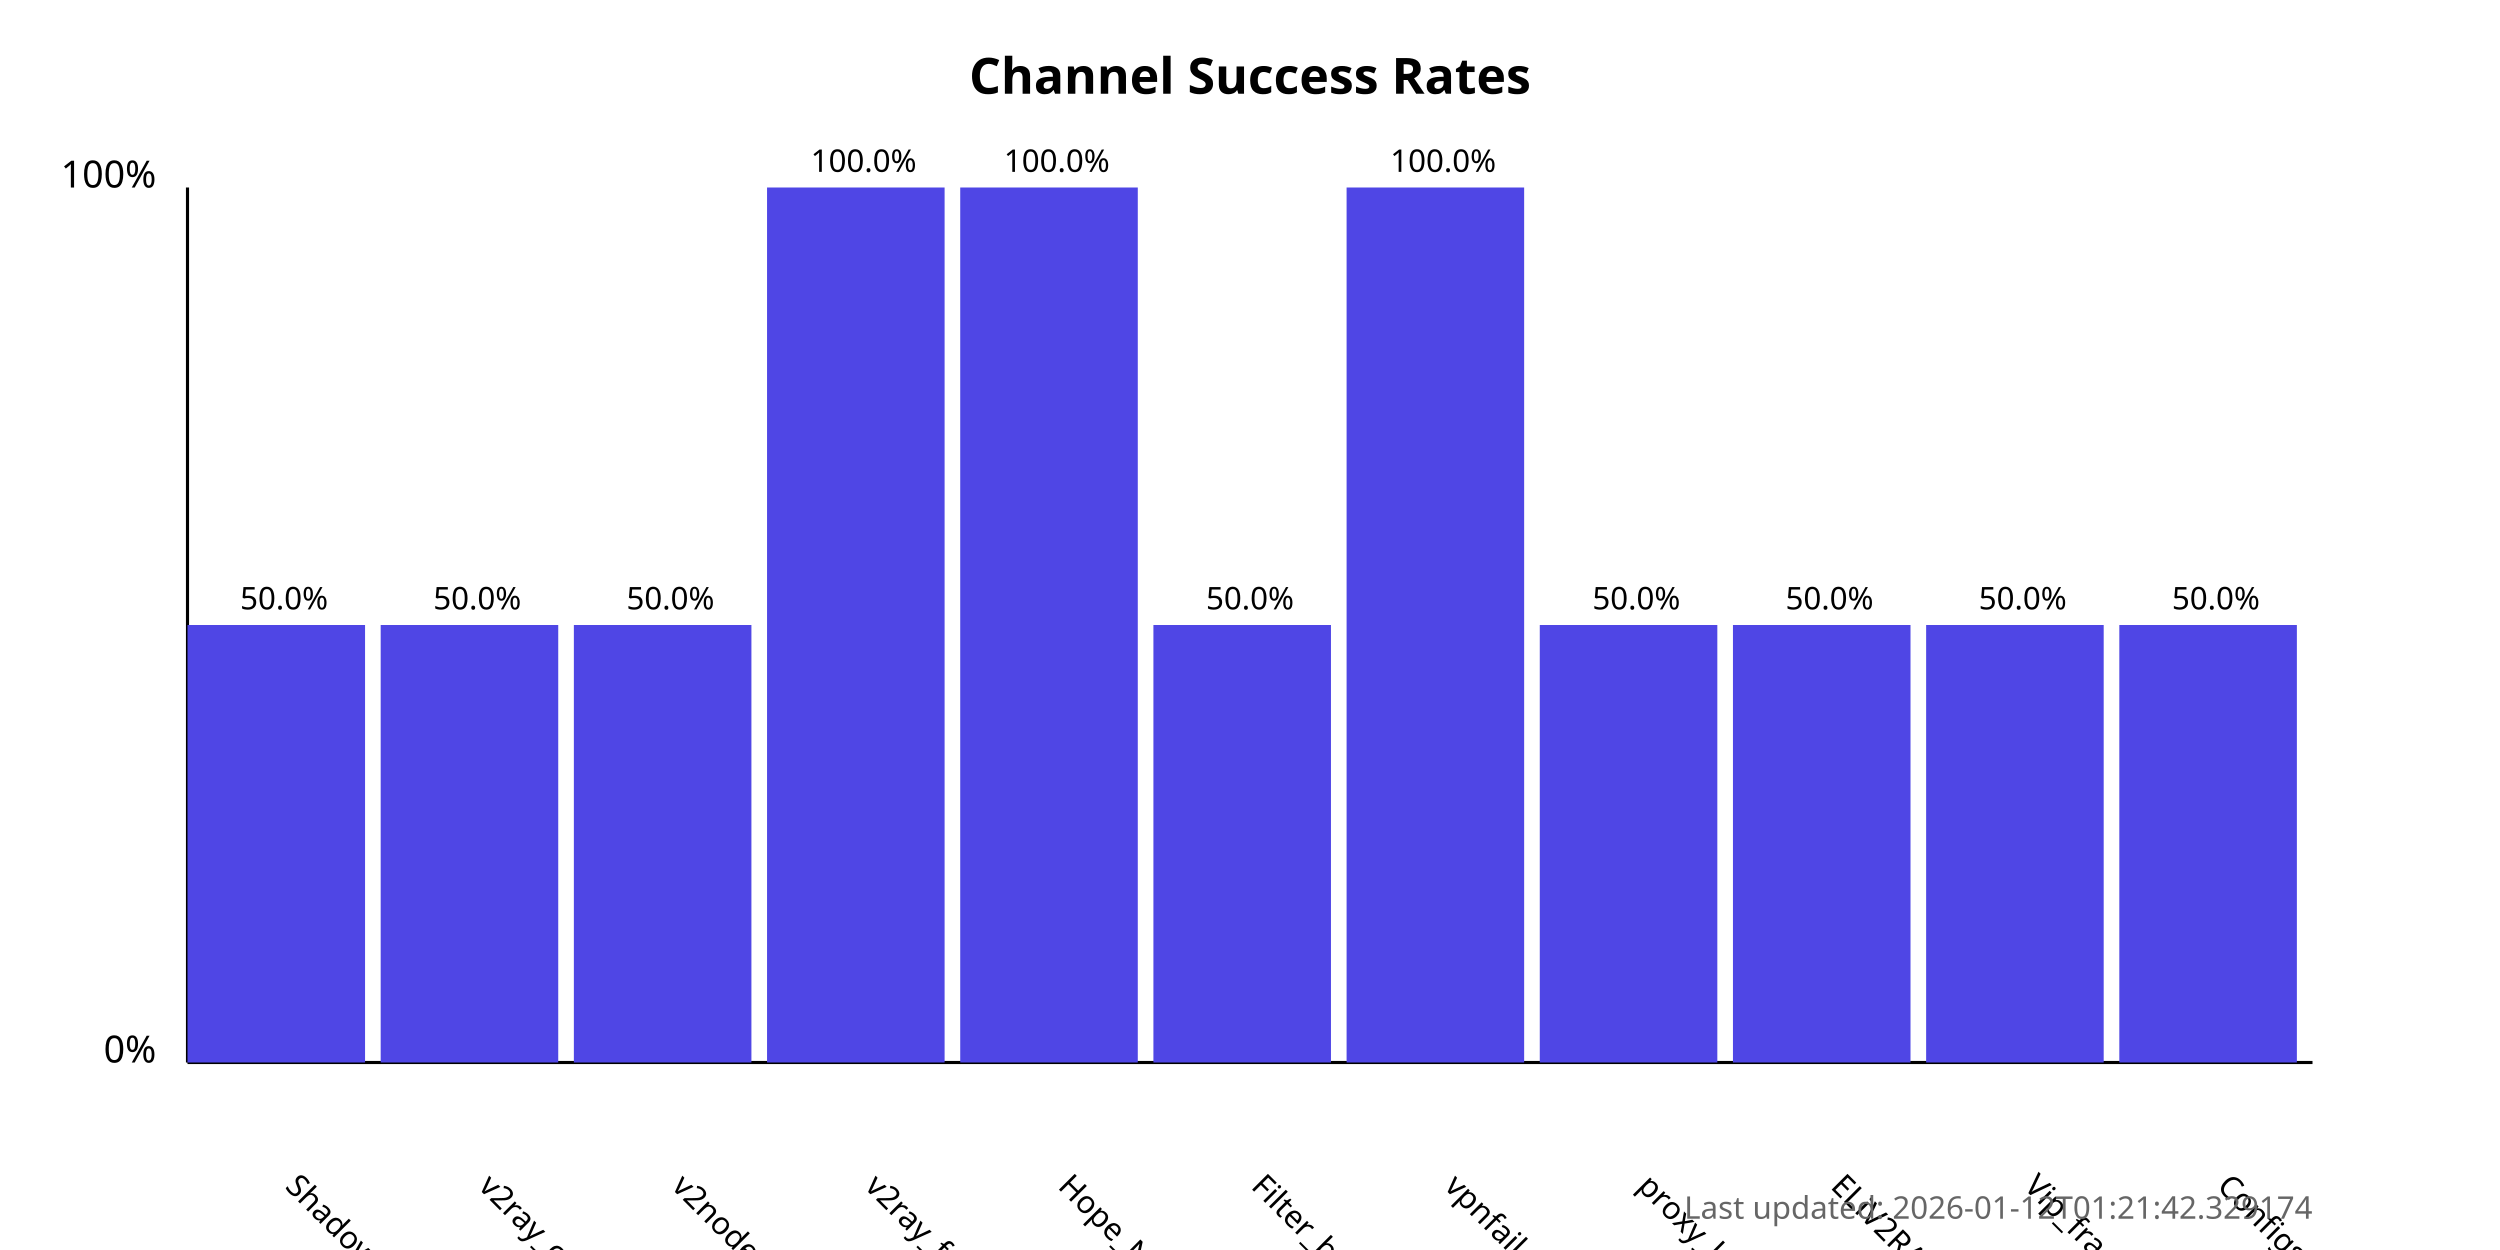
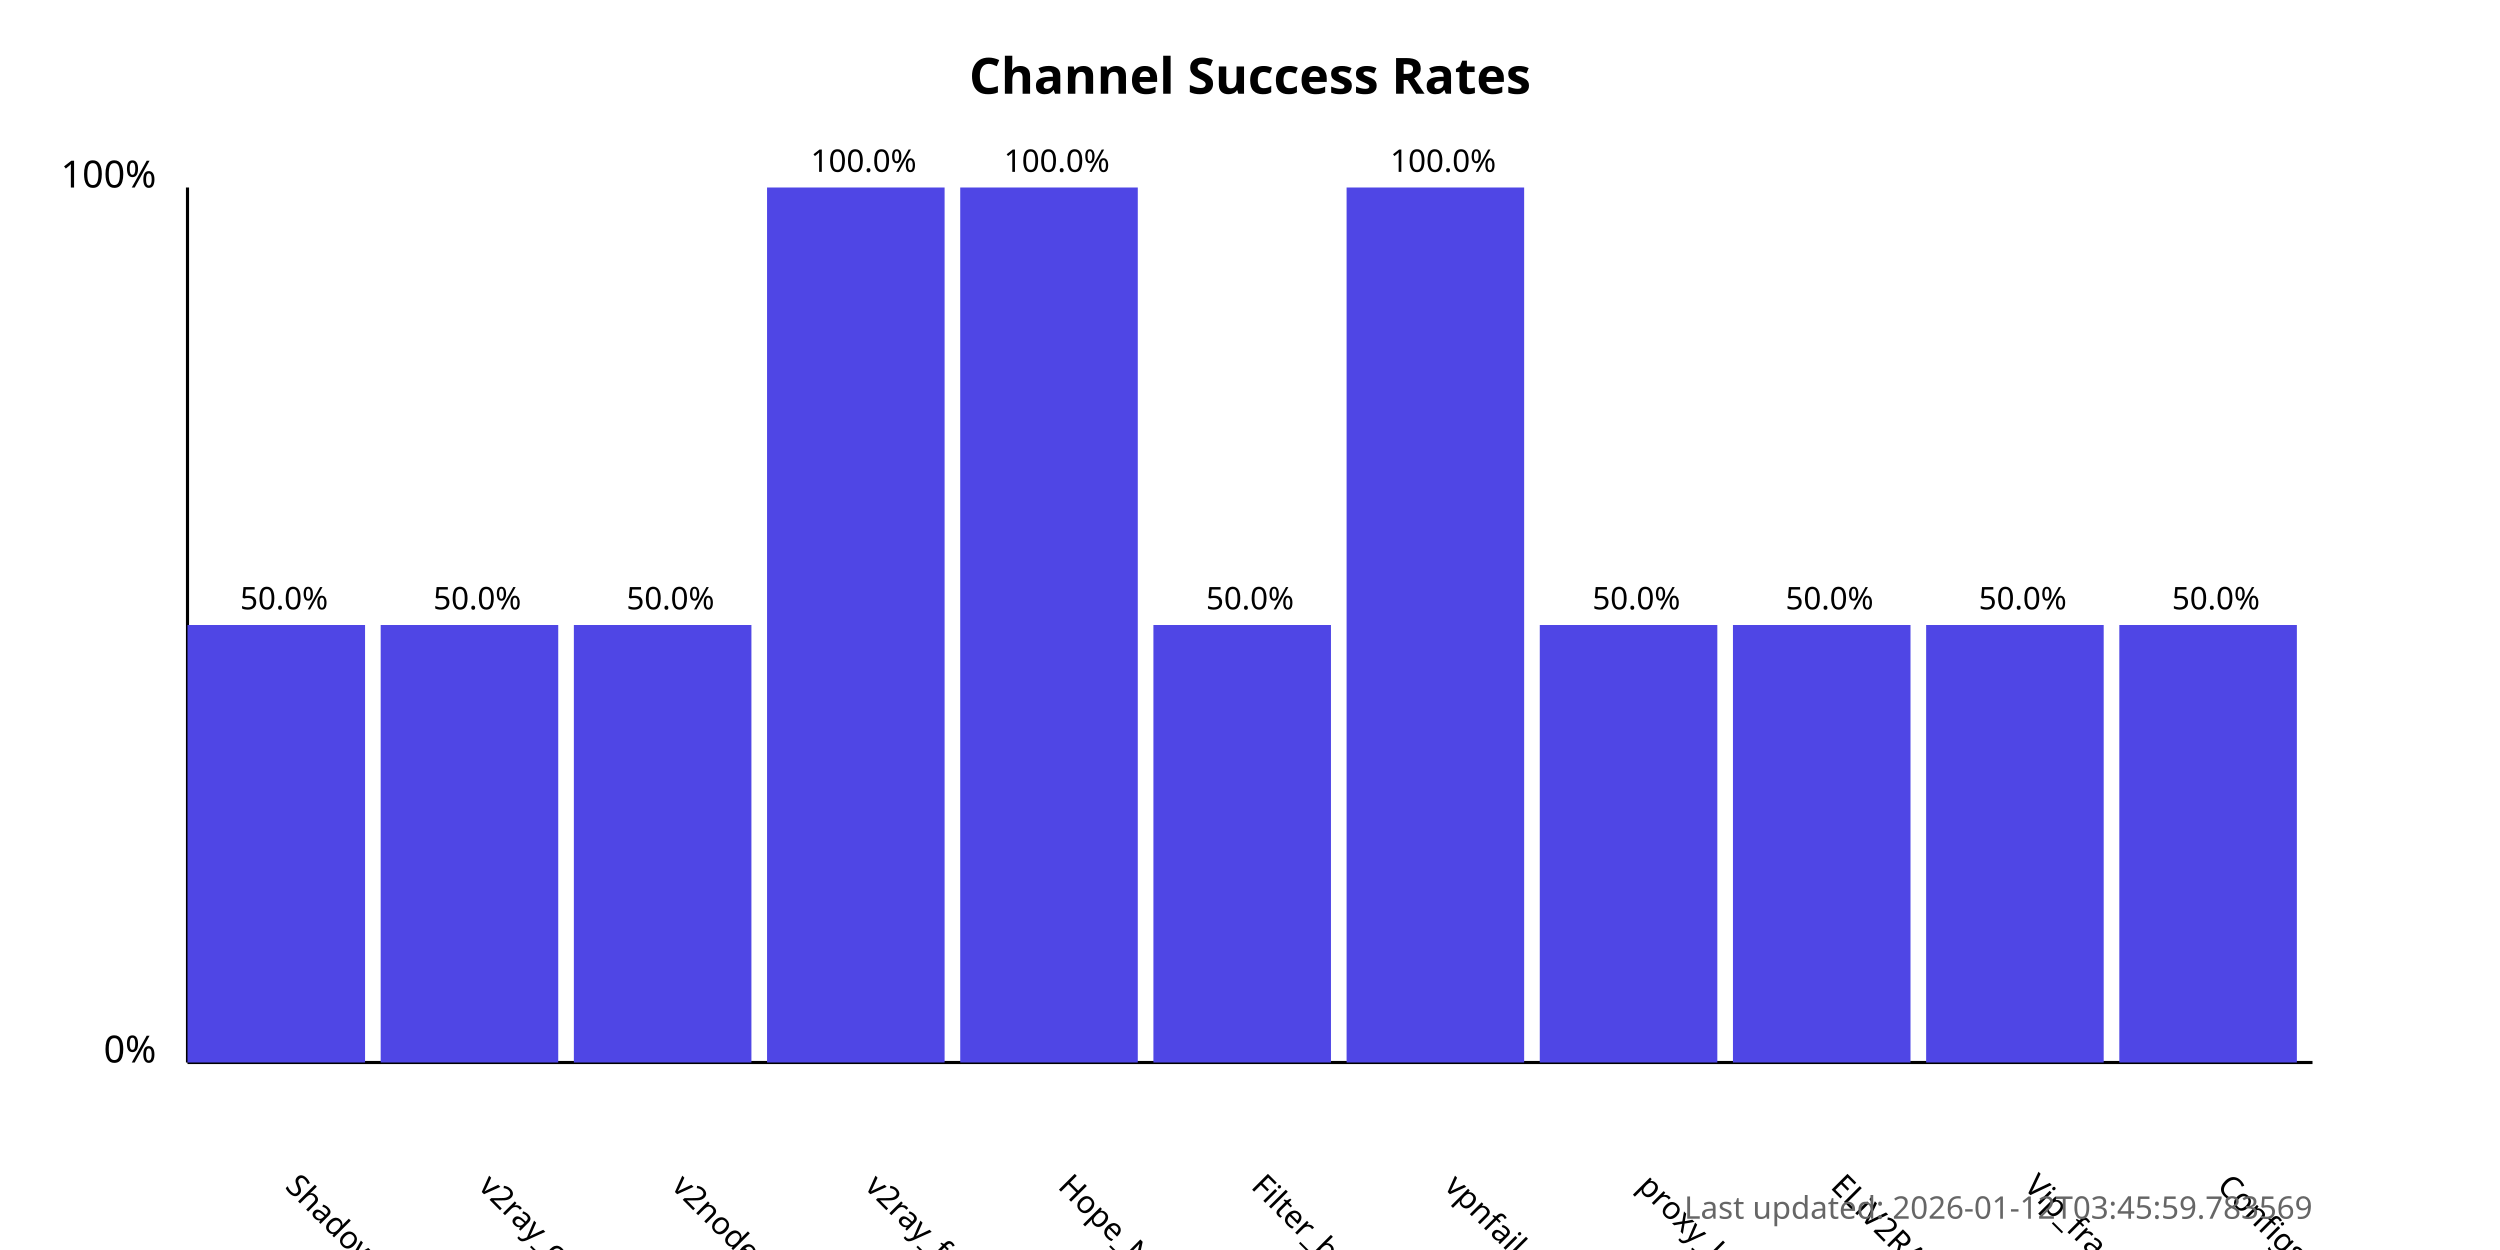
<svg xmlns="http://www.w3.org/2000/svg" width="800" height="400">
  <style>
            .chart-title { font: bold 16px sans-serif; }
            .axis-label { font: 12px sans-serif; }
            .tick-label { font: 10px sans-serif; }
            .bar { fill: #4f46e5; }
            .bar:hover { fill: #6366f1; }
            .timestamp { font: 10px sans-serif; fill: #666; }
        </style>
  <text x="400.0" y="30" text-anchor="middle" class="chart-title">
            Channel Success Rates
        </text>
  <line x1="60" y1="340" x2="60" y2="60" stroke="black" stroke-width="1" />
  <line x1="60" y1="340" x2="740" y2="340" stroke="black" stroke-width="1" />
  <text x="50" y="340" text-anchor="end" class="axis-label">0%</text>
  <text x="50" y="60" text-anchor="end" class="axis-label">100%</text>
  <g>
    <rect x="60" y="200.0" width="56.818" height="140.0" class="bar" />
    <text x="90.909" y="380" transform="rotate(45, 90.90909, 380)" text-anchor="start" class="tick-label">
                ShadowProxy66
            </text>
    <text x="90.909" y="195.0" text-anchor="middle" class="tick-label">
                50.0%
            </text>
  </g>
  <g>
    <rect x="121.818" y="200.0" width="56.818" height="140.0" class="bar" />
    <text x="152.727" y="380" transform="rotate(45, 152.7273, 380)" text-anchor="start" class="tick-label">
                v2ray_configs_pool
            </text>
    <text x="152.727" y="195.0" text-anchor="middle" class="tick-label">
                50.0%
            </text>
  </g>
  <g>
    <rect x="183.636" y="200.0" width="56.818" height="140.0" class="bar" />
    <text x="214.545" y="380" transform="rotate(45, 214.5455, 380)" text-anchor="start" class="tick-label">
                v2nodes
            </text>
    <text x="214.545" y="195.0" text-anchor="middle" class="tick-label">
                50.0%
            </text>
  </g>
  <g>
    <rect x="245.455" y="60.0" width="56.818" height="280.0" class="bar" />
    <text x="276.364" y="380" transform="rotate(45, 276.3636, 380)" text-anchor="start" class="tick-label">
                v2ray_free_conf
            </text>
    <text x="276.364" y="55.0" text-anchor="middle" class="tick-label">
                100.0%
            </text>
  </g>
  <g>
    <rect x="307.273" y="60.0" width="56.818" height="280.0" class="bar" />
    <text x="338.182" y="380" transform="rotate(45, 338.1818, 380)" text-anchor="start" class="tick-label">
                Hope_Net
            </text>
    <text x="338.182" y="55.0" text-anchor="middle" class="tick-label">
                100.0%
            </text>
  </g>
  <g>
    <rect x="369.091" y="200.0" width="56.818" height="140.0" class="bar" />
    <text x="400.0" y="380" transform="rotate(45, 400.0, 380)" text-anchor="start" class="tick-label">
                Filter_breaker
            </text>
    <text x="400.0" y="195.0" text-anchor="middle" class="tick-label">
                50.0%
            </text>
  </g>
  <g>
    <rect x="430.909" y="60.0" width="56.818" height="280.0" class="bar" />
    <text x="461.818" y="380" transform="rotate(45, 461.8182, 380)" text-anchor="start" class="tick-label">
                vpnfail_vless
            </text>
    <text x="461.818" y="55.0" text-anchor="middle" class="tick-label">
                100.0%
            </text>
  </g>
  <g>
    <rect x="492.727" y="200.0" width="56.818" height="140.0" class="bar" />
    <text x="523.636" y="380" transform="rotate(45, 523.6364, 380)" text-anchor="start" class="tick-label">
                proxy_kafee
            </text>
    <text x="523.636" y="195.0" text-anchor="middle" class="tick-label">
                50.0%
            </text>
  </g>
  <g>
    <rect x="554.545" y="200.0" width="56.818" height="140.0" class="bar" />
    <text x="585.455" y="380" transform="rotate(45, 585.4545, 380)" text-anchor="start" class="tick-label">
                ELiV2RAY
            </text>
    <text x="585.455" y="195.0" text-anchor="middle" class="tick-label">
                50.0%
            </text>
  </g>
  <g>
    <rect x="616.364" y="200.0" width="56.818" height="140.0" class="bar" />
    <text x="647.273" y="380" transform="rotate(45, 647.2727, 380)" text-anchor="start" class="tick-label">
                Vip_fragment_v2ray
            </text>
    <text x="647.273" y="195.0" text-anchor="middle" class="tick-label">
                50.0%
            </text>
  </g>
  <g>
    <rect x="678.182" y="200.0" width="56.818" height="140.0" class="bar" />
    <text x="709.091" y="380" transform="rotate(45, 709.0909, 380)" text-anchor="start" class="tick-label">
                ConfigsHubPlus
            </text>
    <text x="709.091" y="195.0" text-anchor="middle" class="tick-label">
                50.0%
            </text>
  </g>
  <text x="740" y="390" text-anchor="end" class="timestamp">
-             Last updated: 2026-01-12T01:21:42.329174
+             Last updated: 2026-01-12T03:45:59.783569
        </text>
</svg>
